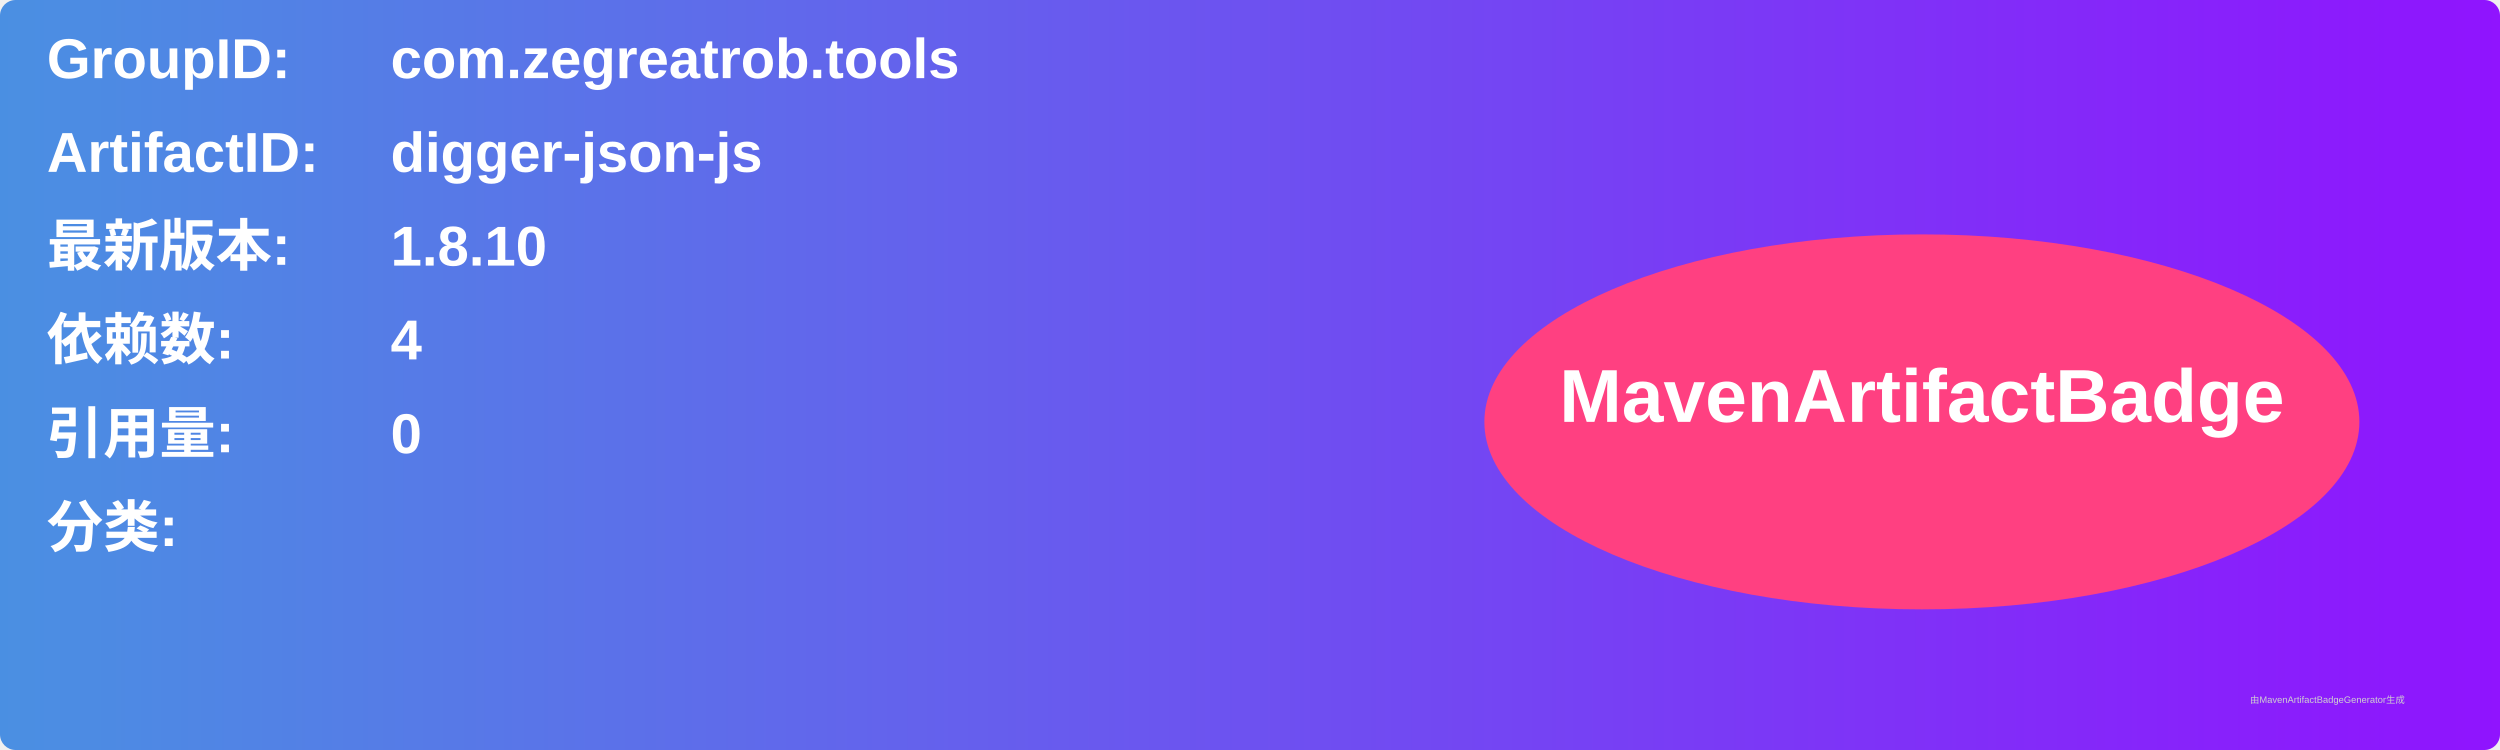
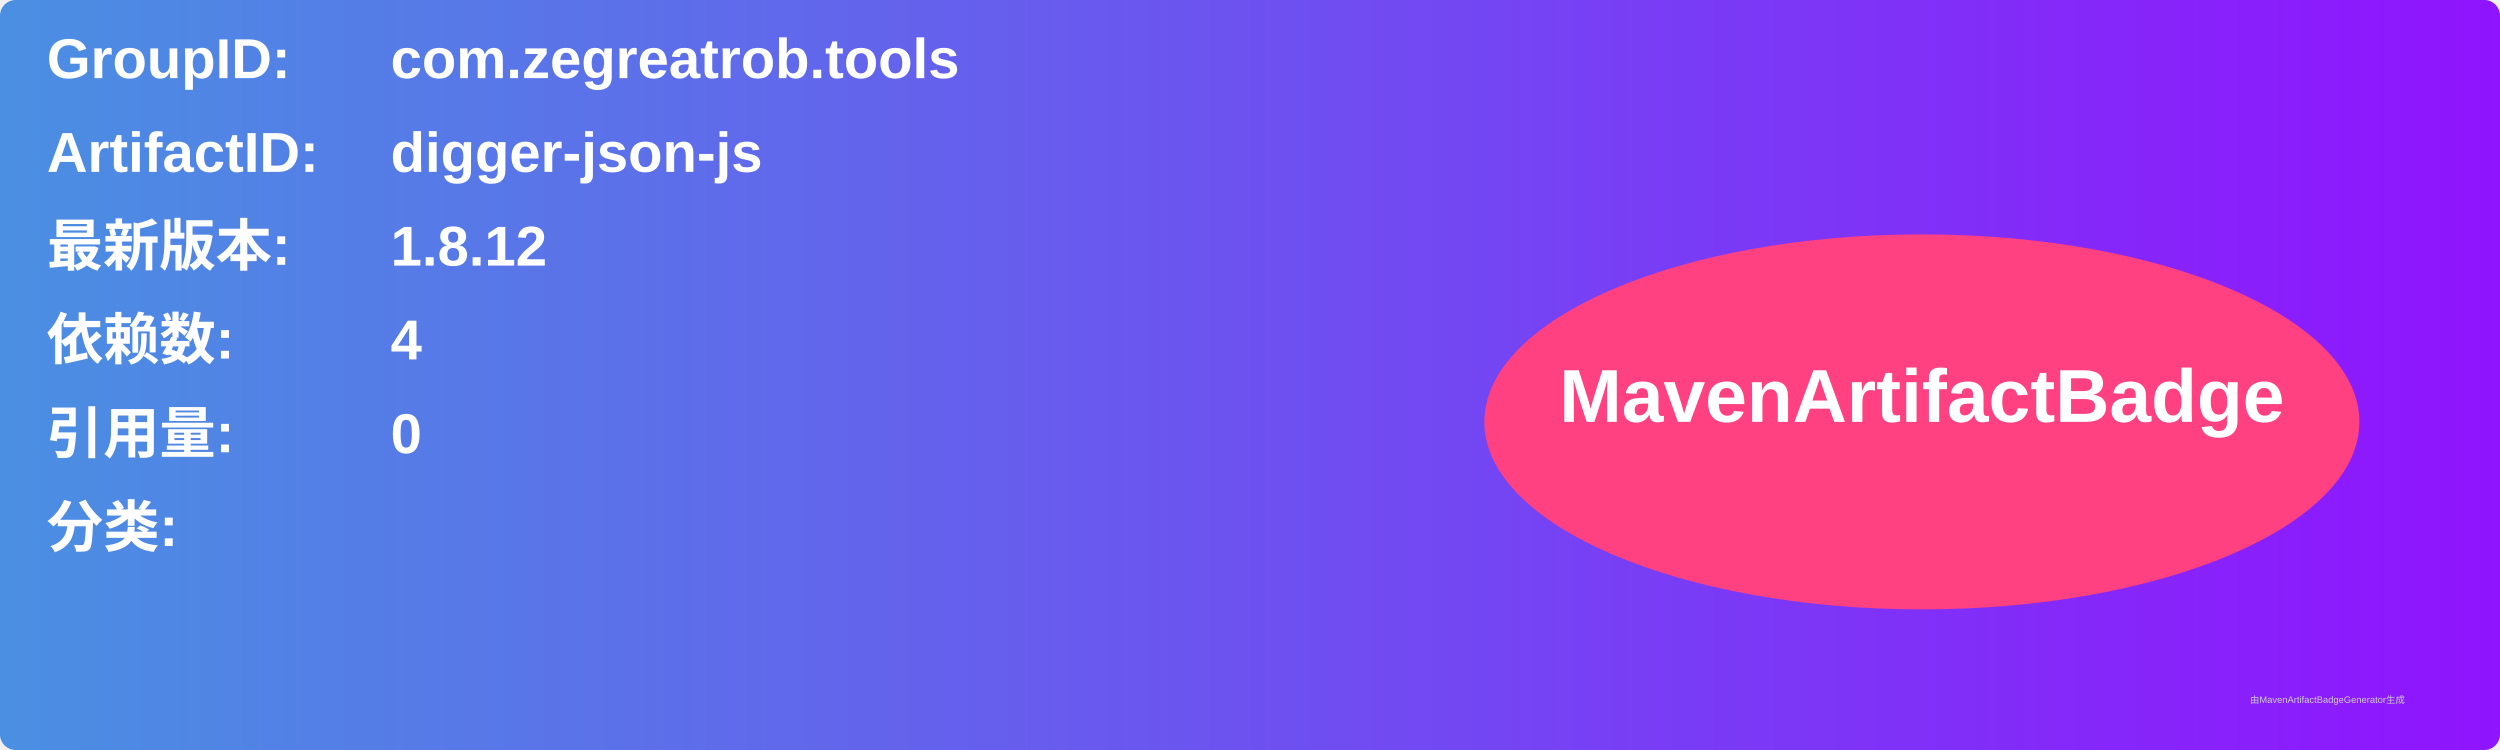
<svg xmlns="http://www.w3.org/2000/svg" width="800" height="240" viewBox="0 0 800 240">
  <linearGradient id="grad" x1="0%" y1="0%" x2="100%" y2="0%">
    <stop offset="0%" stop-color="#4a90e2" />
    <stop offset="100%" stop-color="#9013fe" />
  </linearGradient>
  <rect width="100%" height="100%" rx="5" ry="5" fill="url(#grad)" />
  <g transform="translate(15, 15)">
    <text x="0" y="10" font-family="Arial" font-size="18" fill="white" font-weight="bold" width="260">GroupID:</text>
    <text x="110" y="10" font-family="Arial" font-size="18" fill="white" font-weight="bold" width="460">com.zegreatrob.tools</text>
    <text x="0" y="40" font-family="Arial" font-size="18" fill="white" font-weight="bold" width="260">ArtifactID:</text>
    <text x="110" y="40" font-family="Arial" font-size="18" fill="white" font-weight="bold" width="460">digger-json-js</text>
    <text x="0" y="70" font-family="Arial" font-size="18" fill="white" font-weight="bold">最新版本:</text>
    <text x="110" y="70" font-family="Arial" font-size="18" fill="white" font-weight="bold">
-       <tspan font-weight="bold">1.8.10</tspan>
+       <tspan font-weight="bold">1.8.12</tspan>
    </text>
    <text x="0" y="100" font-family="Arial" font-size="18" fill="white" font-weight="bold">依赖数: </text>
    <text x="110" y="100" font-family="Arial" font-size="18" fill="white">
      <tspan font-weight="bold">4</tspan>
    </text>
    <text x="0" y="130" font-family="Arial" font-size="18" fill="white" font-weight="bold">引用量: </text>
    <text x="110" y="130" font-family="Arial" font-size="18" fill="white">
      <tspan font-weight="bold">0</tspan>
    </text>
    <text x="0" y="160" font-family="Arial" font-size="18" fill="white" font-weight="bold">分类:</text>
    <text x="10" y="190" font-family="Arial" font-size="10" fill="white">
      <tspan font-weight="bold" />
    </text>
    <ellipse cx="600" cy="120" rx="140" ry="60" fill="#ff4081" />
    <text x="600" y="120" text-anchor="middle" font-family="Arial" font-size="24" fill="white" font-weight="bold">MavenArtifactBadge</text>
  </g>
  <text x="720" y="225" font-family="Arial" font-size="3" fill="#d0d0d0">由MavenArtifactBadgeGenerator生成</text>
</svg>
